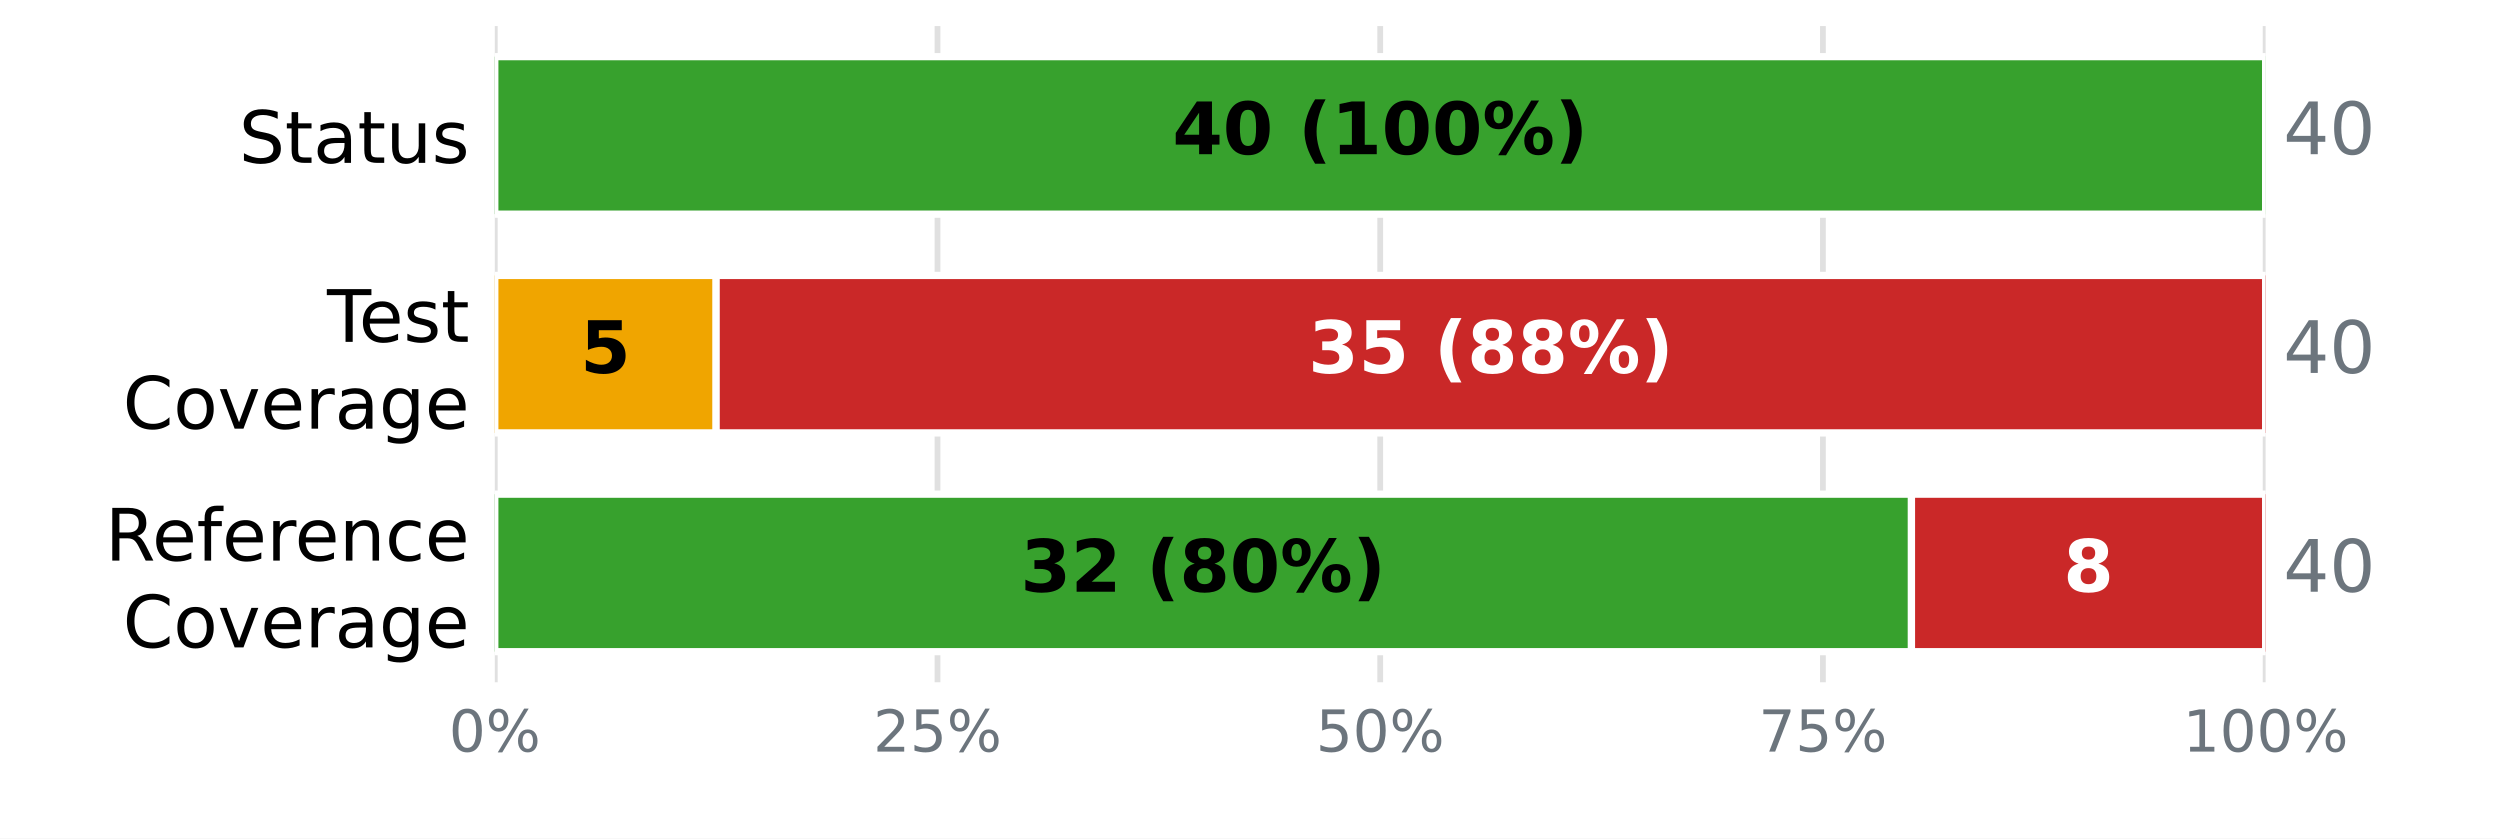
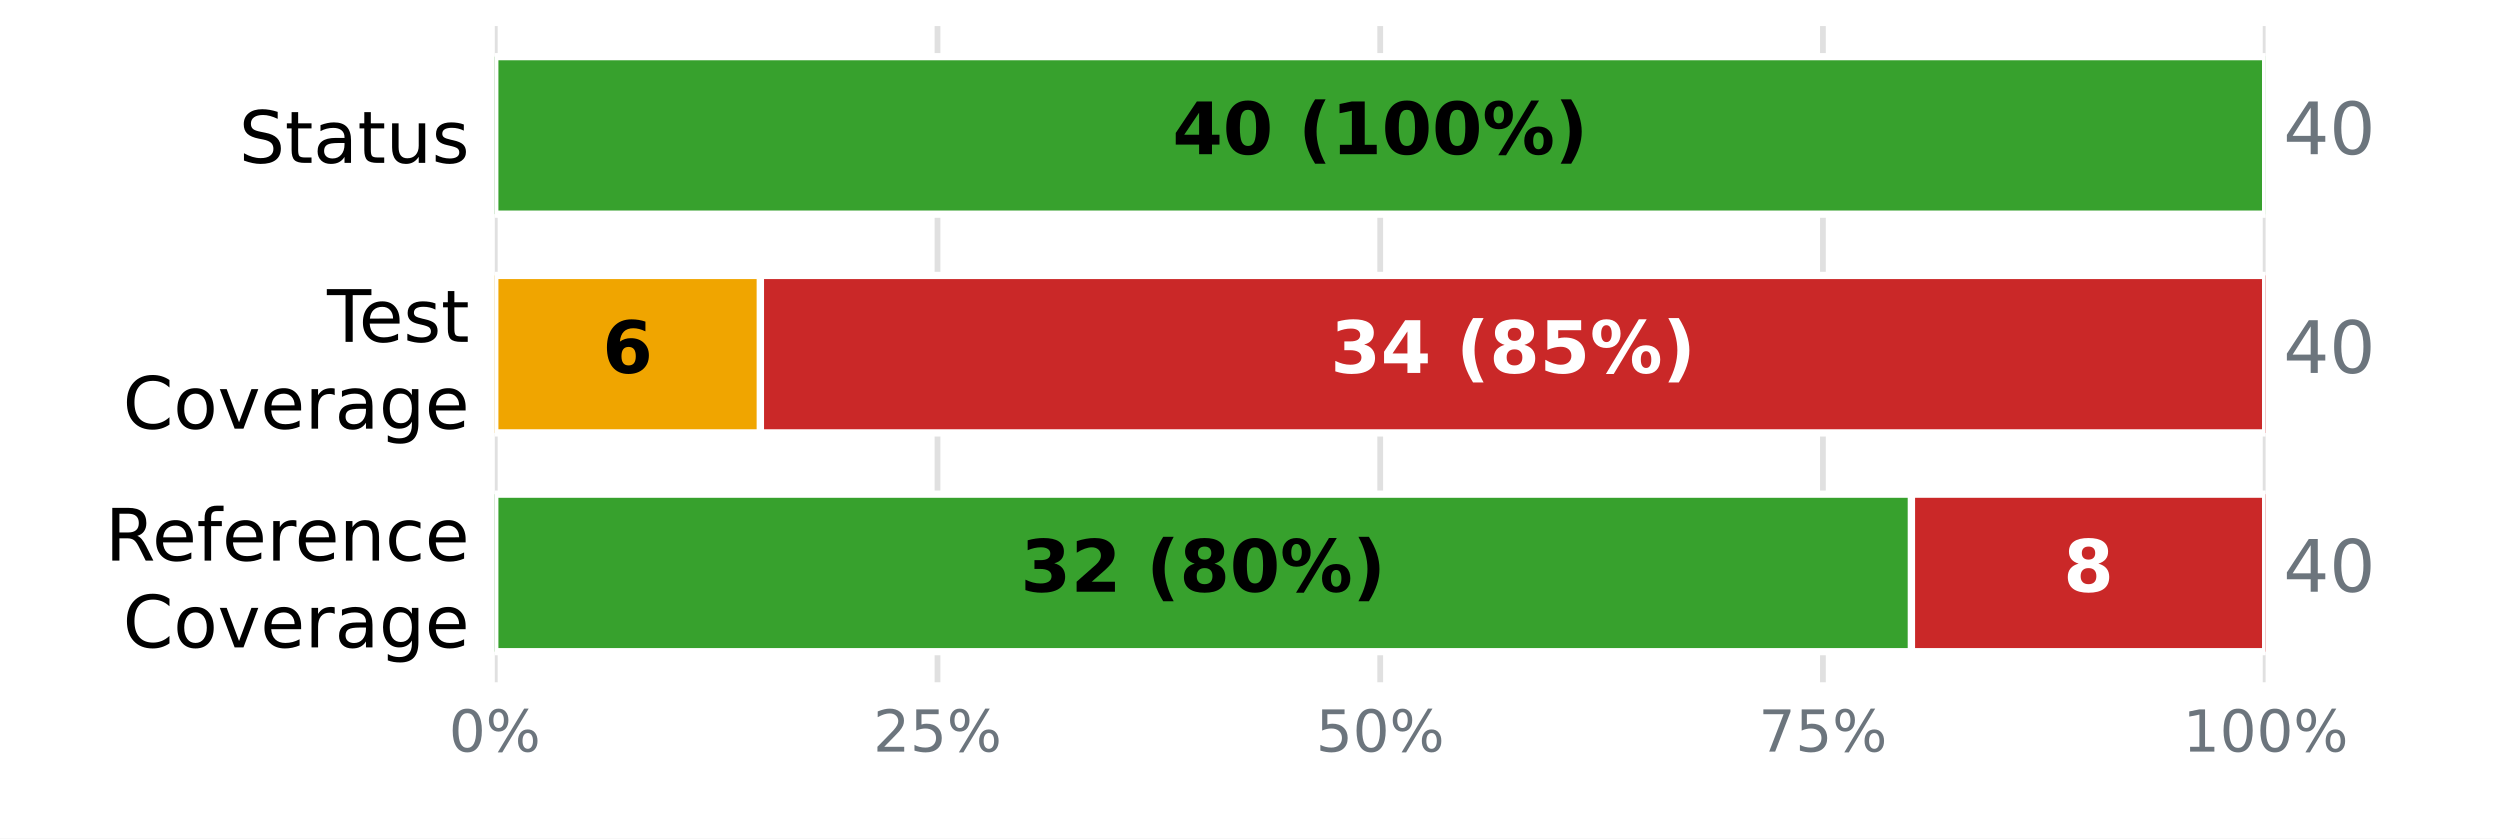
<svg xmlns="http://www.w3.org/2000/svg" xmlns:xlink="http://www.w3.org/1999/xlink" width="345.6pt" height="115.92pt" viewBox="0 0 345.6 115.92" version="1.1">
  <defs>
    <style type="text/css">*{stroke-linejoin: round; stroke-linecap: butt}</style>
  </defs>
  <g id="figure_1">
    <g id="patch_1">
      <path d="M 0 115.92  L 345.6 115.92  L 345.6 0  L 0 0  z " style="fill: #ffffff" />
    </g>
    <g id="axes_1">
      <g id="patch_2">
        <path d="M 68.4 94.32  L 313.2 94.32  L 313.2 3.6  L 68.4 3.6  z " style="fill: #ffffff" />
      </g>
      <g id="matplotlib.axis_1">
        <g id="xtick_1">
          <g id="line2d_1">
-             <path d="M 68.4 94.32  L 68.4 3.6  " clip-path="url(#pa71aa4dd8a)" style="fill: none; stroke: #e0e0e0; stroke-width: 0.8; stroke-linecap: square" />
+             <path d="M 68.4 94.32  L 68.4 3.6  " clip-path="url(#pccc09cae5b)" style="fill: none; stroke: #e0e0e0; stroke-width: 0.8; stroke-linecap: square" />
          </g>
          <g id="line2d_2" />
          <g id="text_1">
            <g style="fill: #6c757d" transform="translate(62.05438 103.8981) scale(0.08 -0.08)">
              <defs>
                <path id="DejaVuSans-13" d="M 2034 4250  Q 1547 4250 1301 3770  Q 1056 3291 1056 2328  Q 1056 1369 1301 889  Q 1547 409 2034 409  Q 2525 409 2770 889  Q 3016 1369 3016 2328  Q 3016 3291 2770 3770  Q 2525 4250 2034 4250  z M 2034 4750  Q 2819 4750 3233 4129  Q 3647 3509 3647 2328  Q 3647 1150 3233 529  Q 2819 -91 2034 -91  Q 1250 -91 836 529  Q 422 1150 422 2328  Q 422 3509 836 4129  Q 1250 4750 2034 4750  z " transform="scale(0.015625)" />
                <path id="DejaVuSans-8" d="M 4653 2053  Q 4381 2053 4226 1822  Q 4072 1591 4072 1178  Q 4072 772 4226 539  Q 4381 306 4653 306  Q 4919 306 5073 539  Q 5228 772 5228 1178  Q 5228 1588 5073 1820  Q 4919 2053 4653 2053  z M 4653 2450  Q 5147 2450 5437 2106  Q 5728 1763 5728 1178  Q 5728 594 5436 251  Q 5144 -91 4653 -91  Q 4153 -91 3862 251  Q 3572 594 3572 1178  Q 3572 1766 3864 2108  Q 4156 2450 4653 2450  z M 1428 4353  Q 1159 4353 1004 4120  Q 850 3888 850 3481  Q 850 3069 1003 2837  Q 1156 2606 1428 2606  Q 1700 2606 1854 2837  Q 2009 3069 2009 3481  Q 2009 3884 1853 4118  Q 1697 4353 1428 4353  z M 4250 4750  L 4750 4750  L 1831 -91  L 1331 -91  L 4250 4750  z M 1428 4750  Q 1922 4750 2215 4408  Q 2509 4066 2509 3481  Q 2509 2891 2217 2550  Q 1925 2209 1428 2209  Q 931 2209 642 2551  Q 353 2894 353 3481  Q 353 4063 643 4406  Q 934 4750 1428 4750  z " transform="scale(0.015625)" />
              </defs>
              <use xlink:href="#DejaVuSans-13" />
              <use xlink:href="#DejaVuSans-8" transform="translate(63.625 0)" />
            </g>
          </g>
        </g>
        <g id="xtick_2">
          <g id="line2d_3">
-             <path d="M 129.6 94.32  L 129.6 3.6  " clip-path="url(#pa71aa4dd8a)" style="fill: none; stroke: #e0e0e0; stroke-width: 0.8; stroke-linecap: square" />
+             <path d="M 129.6 94.32  L 129.6 3.6  " clip-path="url(#pccc09cae5b)" style="fill: none; stroke: #e0e0e0; stroke-width: 0.8; stroke-linecap: square" />
          </g>
          <g id="line2d_4" />
          <g id="text_2">
            <g style="fill: #6c757d" transform="translate(120.7094 103.8981) scale(0.08 -0.08)">
              <defs>
                <path id="DejaVuSans-15" d="M 1228 531  L 3431 531  L 3431 0  L 469 0  L 469 531  Q 828 903 1448 1529  Q 2069 2156 2228 2338  Q 2531 2678 2651 2914  Q 2772 3150 2772 3378  Q 2772 3750 2511 3984  Q 2250 4219 1831 4219  Q 1534 4219 1204 4116  Q 875 4013 500 3803  L 500 4441  Q 881 4594 1212 4672  Q 1544 4750 1819 4750  Q 2544 4750 2975 4387  Q 3406 4025 3406 3419  Q 3406 3131 3298 2873  Q 3191 2616 2906 2266  Q 2828 2175 2409 1742  Q 1991 1309 1228 531  z " transform="scale(0.015625)" />
                <path id="DejaVuSans-18" d="M 691 4666  L 3169 4666  L 3169 4134  L 1269 4134  L 1269 2991  Q 1406 3038 1543 3061  Q 1681 3084 1819 3084  Q 2600 3084 3056 2656  Q 3513 2228 3513 1497  Q 3513 744 3044 326  Q 2575 -91 1722 -91  Q 1428 -91 1123 -41  Q 819 9 494 109  L 494 744  Q 775 591 1075 516  Q 1375 441 1709 441  Q 2250 441 2565 725  Q 2881 1009 2881 1497  Q 2881 1984 2565 2268  Q 2250 2553 1709 2553  Q 1456 2553 1204 2497  Q 953 2441 691 2322  L 691 4666  z " transform="scale(0.015625)" />
              </defs>
              <use xlink:href="#DejaVuSans-15" />
              <use xlink:href="#DejaVuSans-18" transform="translate(63.625 0)" />
              <use xlink:href="#DejaVuSans-8" transform="translate(127.25 0)" />
            </g>
          </g>
        </g>
        <g id="xtick_3">
          <g id="line2d_5">
-             <path d="M 190.8 94.32  L 190.8 3.6  " clip-path="url(#pa71aa4dd8a)" style="fill: none; stroke: #e0e0e0; stroke-width: 0.8; stroke-linecap: square" />
+             <path d="M 190.8 94.32  L 190.8 3.6  " clip-path="url(#pccc09cae5b)" style="fill: none; stroke: #e0e0e0; stroke-width: 0.8; stroke-linecap: square" />
          </g>
          <g id="line2d_6" />
          <g id="text_3">
            <g style="fill: #6c757d" transform="translate(181.9094 103.8981) scale(0.08 -0.08)">
              <use xlink:href="#DejaVuSans-18" />
              <use xlink:href="#DejaVuSans-13" transform="translate(63.625 0)" />
              <use xlink:href="#DejaVuSans-8" transform="translate(127.25 0)" />
            </g>
          </g>
        </g>
        <g id="xtick_4">
          <g id="line2d_7">
-             <path d="M 252 94.32  L 252 3.6  " clip-path="url(#pa71aa4dd8a)" style="fill: none; stroke: #e0e0e0; stroke-width: 0.8; stroke-linecap: square" />
+             <path d="M 252 94.32  L 252 3.6  " clip-path="url(#pccc09cae5b)" style="fill: none; stroke: #e0e0e0; stroke-width: 0.8; stroke-linecap: square" />
          </g>
          <g id="line2d_8" />
          <g id="text_4">
            <g style="fill: #6c757d" transform="translate(243.1094 103.8981) scale(0.08 -0.08)">
              <defs>
                <path id="DejaVuSans-1a" d="M 525 4666  L 3525 4666  L 3525 4397  L 1831 0  L 1172 0  L 2766 4134  L 525 4134  L 525 4666  z " transform="scale(0.015625)" />
              </defs>
              <use xlink:href="#DejaVuSans-1a" />
              <use xlink:href="#DejaVuSans-18" transform="translate(63.625 0)" />
              <use xlink:href="#DejaVuSans-8" transform="translate(127.25 0)" />
            </g>
          </g>
        </g>
        <g id="xtick_5">
          <g id="line2d_9">
-             <path d="M 313.2 94.32  L 313.2 3.6  " clip-path="url(#pa71aa4dd8a)" style="fill: none; stroke: #e0e0e0; stroke-width: 0.8; stroke-linecap: square" />
+             <path d="M 313.2 94.32  L 313.2 3.6  " clip-path="url(#pccc09cae5b)" style="fill: none; stroke: #e0e0e0; stroke-width: 0.8; stroke-linecap: square" />
          </g>
          <g id="line2d_10" />
          <g id="text_5">
            <g style="fill: #6c757d" transform="translate(301.7644 103.8981) scale(0.08 -0.08)">
              <defs>
                <path id="DejaVuSans-14" d="M 794 531  L 1825 531  L 1825 4091  L 703 3866  L 703 4441  L 1819 4666  L 2450 4666  L 2450 531  L 3481 531  L 3481 0  L 794 0  L 794 531  z " transform="scale(0.015625)" />
              </defs>
              <use xlink:href="#DejaVuSans-14" />
              <use xlink:href="#DejaVuSans-13" transform="translate(63.625 0)" />
              <use xlink:href="#DejaVuSans-13" transform="translate(127.25 0)" />
              <use xlink:href="#DejaVuSans-8" transform="translate(190.875 0)" />
            </g>
          </g>
        </g>
      </g>
      <g id="matplotlib.axis_2">
        <g id="ytick_1">
          <g id="line2d_11" />
          <g id="text_6">
            <g transform="translate(33.03594 22.51883) scale(0.1 -0.1)">
              <defs>
                <path id="DejaVuSans-36" d="M 3425 4513  L 3425 3897  Q 3066 4069 2747 4153  Q 2428 4238 2131 4238  Q 1616 4238 1336 4038  Q 1056 3838 1056 3469  Q 1056 3159 1242 3001  Q 1428 2844 1947 2747  L 2328 2669  Q 3034 2534 3370 2195  Q 3706 1856 3706 1288  Q 3706 609 3251 259  Q 2797 -91 1919 -91  Q 1588 -91 1214 -16  Q 841 59 441 206  L 441 856  Q 825 641 1194 531  Q 1563 422 1919 422  Q 2459 422 2753 634  Q 3047 847 3047 1241  Q 3047 1584 2836 1778  Q 2625 1972 2144 2069  L 1759 2144  Q 1053 2284 737 2584  Q 422 2884 422 3419  Q 422 4038 858 4394  Q 1294 4750 2059 4750  Q 2388 4750 2728 4690  Q 3069 4631 3425 4513  z " transform="scale(0.015625)" />
                <path id="DejaVuSans-57" d="M 1172 4494  L 1172 3500  L 2356 3500  L 2356 3053  L 1172 3053  L 1172 1153  Q 1172 725 1289 603  Q 1406 481 1766 481  L 2356 481  L 2356 0  L 1766 0  Q 1100 0 847 248  Q 594 497 594 1153  L 594 3053  L 172 3053  L 172 3500  L 594 3500  L 594 4494  L 1172 4494  z " transform="scale(0.015625)" />
                <path id="DejaVuSans-44" d="M 2194 1759  Q 1497 1759 1228 1600  Q 959 1441 959 1056  Q 959 750 1161 570  Q 1363 391 1709 391  Q 2188 391 2477 730  Q 2766 1069 2766 1631  L 2766 1759  L 2194 1759  z M 3341 1997  L 3341 0  L 2766 0  L 2766 531  Q 2569 213 2275 61  Q 1981 -91 1556 -91  Q 1019 -91 701 211  Q 384 513 384 1019  Q 384 1609 779 1909  Q 1175 2209 1959 2209  L 2766 2209  L 2766 2266  Q 2766 2663 2505 2880  Q 2244 3097 1772 3097  Q 1472 3097 1187 3025  Q 903 2953 641 2809  L 641 3341  Q 956 3463 1253 3523  Q 1550 3584 1831 3584  Q 2591 3584 2966 3190  Q 3341 2797 3341 1997  z " transform="scale(0.015625)" />
                <path id="DejaVuSans-58" d="M 544 1381  L 544 3500  L 1119 3500  L 1119 1403  Q 1119 906 1312 657  Q 1506 409 1894 409  Q 2359 409 2629 706  Q 2900 1003 2900 1516  L 2900 3500  L 3475 3500  L 3475 0  L 2900 0  L 2900 538  Q 2691 219 2414 64  Q 2138 -91 1772 -91  Q 1169 -91 856 284  Q 544 659 544 1381  z M 1991 3584  L 1991 3584  z " transform="scale(0.015625)" />
                <path id="DejaVuSans-56" d="M 2834 3397  L 2834 2853  Q 2591 2978 2328 3040  Q 2066 3103 1784 3103  Q 1356 3103 1142 2972  Q 928 2841 928 2578  Q 928 2378 1081 2264  Q 1234 2150 1697 2047  L 1894 2003  Q 2506 1872 2764 1633  Q 3022 1394 3022 966  Q 3022 478 2636 193  Q 2250 -91 1575 -91  Q 1294 -91 989 -36  Q 684 19 347 128  L 347 722  Q 666 556 975 473  Q 1284 391 1588 391  Q 1994 391 2212 530  Q 2431 669 2431 922  Q 2431 1156 2273 1281  Q 2116 1406 1581 1522  L 1381 1569  Q 847 1681 609 1914  Q 372 2147 372 2553  Q 372 3047 722 3315  Q 1072 3584 1716 3584  Q 2034 3584 2315 3537  Q 2597 3491 2834 3397  z " transform="scale(0.015625)" />
              </defs>
              <use xlink:href="#DejaVuSans-36" />
              <use xlink:href="#DejaVuSans-57" transform="translate(63.48438 0)" />
              <use xlink:href="#DejaVuSans-44" transform="translate(102.6875 0)" />
              <use xlink:href="#DejaVuSans-57" transform="translate(163.9688 0)" />
              <use xlink:href="#DejaVuSans-58" transform="translate(203.1719 0)" />
              <use xlink:href="#DejaVuSans-56" transform="translate(266.5469 0)" />
            </g>
          </g>
        </g>
        <g id="ytick_2">
          <g id="line2d_12" />
          <g id="text_7">
            <g transform="translate(45.20781 47.25834) scale(0.1 -0.1)">
              <defs>
                <path id="DejaVuSans-37" d="M -19 4666  L 3928 4666  L 3928 4134  L 2272 4134  L 2272 0  L 1638 0  L 1638 4134  L -19 4134  L -19 4666  z " transform="scale(0.015625)" />
                <path id="DejaVuSans-48" d="M 3597 1894  L 3597 1613  L 953 1613  Q 991 1019 1311 708  Q 1631 397 2203 397  Q 2534 397 2845 478  Q 3156 559 3463 722  L 3463 178  Q 3153 47 2828 -22  Q 2503 -91 2169 -91  Q 1331 -91 842 396  Q 353 884 353 1716  Q 353 2575 817 3079  Q 1281 3584 2069 3584  Q 2775 3584 3186 3129  Q 3597 2675 3597 1894  z M 3022 2063  Q 3016 2534 2758 2815  Q 2500 3097 2075 3097  Q 1594 3097 1305 2825  Q 1016 2553 972 2059  L 3022 2063  z " transform="scale(0.015625)" />
              </defs>
              <use xlink:href="#DejaVuSans-37" />
              <use xlink:href="#DejaVuSans-48" transform="translate(44.09375 0)" />
              <use xlink:href="#DejaVuSans-56" transform="translate(105.625 0)" />
              <use xlink:href="#DejaVuSans-57" transform="translate(157.7188 0)" />
            </g>
            <g transform="translate(16.98594 59.26029) scale(0.1 -0.1)">
              <defs>
                <path id="DejaVuSans-26" d="M 4122 4306  L 4122 3641  Q 3803 3938 3442 4084  Q 3081 4231 2675 4231  Q 1875 4231 1450 3742  Q 1025 3253 1025 2328  Q 1025 1406 1450 917  Q 1875 428 2675 428  Q 3081 428 3442 575  Q 3803 722 4122 1019  L 4122 359  Q 3791 134 3420 21  Q 3050 -91 2638 -91  Q 1578 -91 968 557  Q 359 1206 359 2328  Q 359 3453 968 4101  Q 1578 4750 2638 4750  Q 3056 4750 3426 4639  Q 3797 4528 4122 4306  z " transform="scale(0.015625)" />
                <path id="DejaVuSans-52" d="M 1959 3097  Q 1497 3097 1228 2736  Q 959 2375 959 1747  Q 959 1119 1226 758  Q 1494 397 1959 397  Q 2419 397 2687 759  Q 2956 1122 2956 1747  Q 2956 2369 2687 2733  Q 2419 3097 1959 3097  z M 1959 3584  Q 2709 3584 3137 3096  Q 3566 2609 3566 1747  Q 3566 888 3137 398  Q 2709 -91 1959 -91  Q 1206 -91 779 398  Q 353 888 353 1747  Q 353 2609 779 3096  Q 1206 3584 1959 3584  z " transform="scale(0.015625)" />
                <path id="DejaVuSans-59" d="M 191 3500  L 800 3500  L 1894 563  L 2988 3500  L 3597 3500  L 2284 0  L 1503 0  L 191 3500  z " transform="scale(0.015625)" />
                <path id="DejaVuSans-55" d="M 2631 2963  Q 2534 3019 2420 3045  Q 2306 3072 2169 3072  Q 1681 3072 1420 2755  Q 1159 2438 1159 1844  L 1159 0  L 581 0  L 581 3500  L 1159 3500  L 1159 2956  Q 1341 3275 1631 3429  Q 1922 3584 2338 3584  Q 2397 3584 2469 3576  Q 2541 3569 2628 3553  L 2631 2963  z " transform="scale(0.015625)" />
                <path id="DejaVuSans-4a" d="M 2906 1791  Q 2906 2416 2648 2759  Q 2391 3103 1925 3103  Q 1463 3103 1205 2759  Q 947 2416 947 1791  Q 947 1169 1205 825  Q 1463 481 1925 481  Q 2391 481 2648 825  Q 2906 1169 2906 1791  z M 3481 434  Q 3481 -459 3084 -895  Q 2688 -1331 1869 -1331  Q 1566 -1331 1297 -1286  Q 1028 -1241 775 -1147  L 775 -588  Q 1028 -725 1275 -790  Q 1522 -856 1778 -856  Q 2344 -856 2625 -561  Q 2906 -266 2906 331  L 2906 616  Q 2728 306 2450 153  Q 2172 0 1784 0  Q 1141 0 747 490  Q 353 981 353 1791  Q 353 2603 747 3093  Q 1141 3584 1784 3584  Q 2172 3584 2450 3431  Q 2728 3278 2906 2969  L 2906 3500  L 3481 3500  L 3481 434  z " transform="scale(0.015625)" />
              </defs>
              <use xlink:href="#DejaVuSans-26" />
              <use xlink:href="#DejaVuSans-52" transform="translate(69.82812 0)" />
              <use xlink:href="#DejaVuSans-59" transform="translate(131.0156 0)" />
              <use xlink:href="#DejaVuSans-48" transform="translate(190.2031 0)" />
              <use xlink:href="#DejaVuSans-55" transform="translate(251.7344 0)" />
              <use xlink:href="#DejaVuSans-44" transform="translate(292.8438 0)" />
              <use xlink:href="#DejaVuSans-4a" transform="translate(354.125 0)" />
              <use xlink:href="#DejaVuSans-48" transform="translate(417.6094 0)" />
            </g>
          </g>
        </g>
        <g id="ytick_3">
          <g id="line2d_13" />
          <g id="text_8">
            <g transform="translate(14.54063 77.49873) scale(0.1 -0.1)">
              <defs>
                <path id="DejaVuSans-35" d="M 2841 2188  Q 3044 2119 3236 1894  Q 3428 1669 3622 1275  L 4263 0  L 3584 0  L 2988 1197  Q 2756 1666 2539 1819  Q 2322 1972 1947 1972  L 1259 1972  L 1259 0  L 628 0  L 628 4666  L 2053 4666  Q 2853 4666 3247 4331  Q 3641 3997 3641 3322  Q 3641 2881 3436 2590  Q 3231 2300 2841 2188  z M 1259 4147  L 1259 2491  L 2053 2491  Q 2509 2491 2742 2702  Q 2975 2913 2975 3322  Q 2975 3731 2742 3939  Q 2509 4147 2053 4147  L 1259 4147  z " transform="scale(0.015625)" />
                <path id="DejaVuSans-49" d="M 2375 4863  L 2375 4384  L 1825 4384  Q 1516 4384 1395 4259  Q 1275 4134 1275 3809  L 1275 3500  L 2222 3500  L 2222 3053  L 1275 3053  L 1275 0  L 697 0  L 697 3053  L 147 3053  L 147 3500  L 697 3500  L 697 3744  Q 697 4328 969 4595  Q 1241 4863 1831 4863  L 2375 4863  z " transform="scale(0.015625)" />
                <path id="DejaVuSans-51" d="M 3513 2113  L 3513 0  L 2938 0  L 2938 2094  Q 2938 2591 2744 2837  Q 2550 3084 2163 3084  Q 1697 3084 1428 2787  Q 1159 2491 1159 1978  L 1159 0  L 581 0  L 581 3500  L 1159 3500  L 1159 2956  Q 1366 3272 1645 3428  Q 1925 3584 2291 3584  Q 2894 3584 3203 3211  Q 3513 2838 3513 2113  z " transform="scale(0.015625)" />
                <path id="DejaVuSans-46" d="M 3122 3366  L 3122 2828  Q 2878 2963 2633 3030  Q 2388 3097 2138 3097  Q 1578 3097 1268 2742  Q 959 2388 959 1747  Q 959 1106 1268 751  Q 1578 397 2138 397  Q 2388 397 2633 464  Q 2878 531 3122 666  L 3122 134  Q 2881 22 2623 -34  Q 2366 -91 2075 -91  Q 1284 -91 818 406  Q 353 903 353 1747  Q 353 2603 823 3093  Q 1294 3584 2113 3584  Q 2378 3584 2631 3529  Q 2884 3475 3122 3366  z " transform="scale(0.015625)" />
              </defs>
              <use xlink:href="#DejaVuSans-35" />
              <use xlink:href="#DejaVuSans-48" transform="translate(65 0)" />
              <use xlink:href="#DejaVuSans-49" transform="translate(126.5312 0)" />
              <use xlink:href="#DejaVuSans-48" transform="translate(161.7344 0)" />
              <use xlink:href="#DejaVuSans-55" transform="translate(223.2656 0)" />
              <use xlink:href="#DejaVuSans-48" transform="translate(262.1719 0)" />
              <use xlink:href="#DejaVuSans-51" transform="translate(323.7031 0)" />
              <use xlink:href="#DejaVuSans-46" transform="translate(387.0781 0)" />
              <use xlink:href="#DejaVuSans-48" transform="translate(442.0625 0)" />
            </g>
            <g transform="translate(16.98594 89.50068) scale(0.1 -0.1)">
              <use xlink:href="#DejaVuSans-26" />
              <use xlink:href="#DejaVuSans-52" transform="translate(69.82812 0)" />
              <use xlink:href="#DejaVuSans-59" transform="translate(131.0156 0)" />
              <use xlink:href="#DejaVuSans-48" transform="translate(190.2031 0)" />
              <use xlink:href="#DejaVuSans-55" transform="translate(251.7344 0)" />
              <use xlink:href="#DejaVuSans-44" transform="translate(292.8438 0)" />
              <use xlink:href="#DejaVuSans-4a" transform="translate(354.125 0)" />
              <use xlink:href="#DejaVuSans-48" transform="translate(417.6094 0)" />
            </g>
          </g>
        </g>
      </g>
      <g id="patch_3">
-         <path d="M 68.4 7.834  L 313.2 7.834  L 313.2 29.606  L 68.4 29.606  z " clip-path="url(#pa71aa4dd8a)" style="fill: #37a12d; stroke: #ffffff; stroke-linejoin: miter" />
+         <path d="M 68.4 7.834  L 313.2 7.834  L 313.2 29.606  L 68.4 29.606  z " clip-path="url(#pccc09cae5b)" style="fill: #37a12d; stroke: #ffffff; stroke-linejoin: miter" />
      </g>
      <g id="patch_4">
-         <path d="M 313.2 7.834  L 313.2 7.834  L 313.2 29.606  L 313.2 29.606  z " clip-path="url(#pa71aa4dd8a)" style="fill: #ca2828; stroke: #ffffff; stroke-linejoin: miter" />
+         <path d="M 313.2 7.834  L 313.2 7.834  L 313.2 29.606  L 313.2 29.606  z " clip-path="url(#pccc09cae5b)" style="fill: #ca2828; stroke: #ffffff; stroke-linejoin: miter" />
      </g>
      <g id="patch_5">
-         <path d="M 68.4 38.074  L 68.4 38.074  L 68.4 59.846  L 68.4 59.846  z " clip-path="url(#pa71aa4dd8a)" style="fill: #37a12d; stroke: #ffffff; stroke-linejoin: miter" />
+         <path d="M 68.4 38.074  L 68.4 38.074  L 68.4 59.846  L 68.4 59.846  z " clip-path="url(#pccc09cae5b)" style="fill: #37a12d; stroke: #ffffff; stroke-linejoin: miter" />
      </g>
      <g id="patch_6">
-         <path d="M 68.4 38.074  L 99 38.074  L 99 59.846  L 68.4 59.846  z " clip-path="url(#pa71aa4dd8a)" style="fill: #f0a500; stroke: #ffffff; stroke-linejoin: miter" />
+         <path d="M 68.4 38.074  L 105.12 38.074  L 105.12 59.846  L 68.4 59.846  z " clip-path="url(#pccc09cae5b)" style="fill: #f0a500; stroke: #ffffff; stroke-linejoin: miter" />
      </g>
      <g id="patch_7">
-         <path d="M 99 38.074  L 313.2 38.074  L 313.2 59.846  L 99 59.846  z " clip-path="url(#pa71aa4dd8a)" style="fill: #ca2828; stroke: #ffffff; stroke-linejoin: miter" />
+         <path d="M 105.12 38.074  L 313.2 38.074  L 313.2 59.846  L 105.12 59.846  z " clip-path="url(#pccc09cae5b)" style="fill: #ca2828; stroke: #ffffff; stroke-linejoin: miter" />
      </g>
      <g id="patch_8">
-         <path d="M 68.4 68.314  L 264.24 68.314  L 264.24 90.086  L 68.4 90.086  z " clip-path="url(#pa71aa4dd8a)" style="fill: #37a12d; stroke: #ffffff; stroke-linejoin: miter" />
+         <path d="M 68.4 68.314  L 264.24 68.314  L 264.24 90.086  L 68.4 90.086  z " clip-path="url(#pccc09cae5b)" style="fill: #37a12d; stroke: #ffffff; stroke-linejoin: miter" />
      </g>
      <g id="patch_9">
-         <path d="M 264.24 68.314  L 313.2 68.314  L 313.2 90.086  L 264.24 90.086  z " clip-path="url(#pa71aa4dd8a)" style="fill: #ca2828; stroke: #ffffff; stroke-linejoin: miter" />
+         <path d="M 264.24 68.314  L 313.2 68.314  L 313.2 90.086  L 264.24 90.086  z " clip-path="url(#pccc09cae5b)" style="fill: #ca2828; stroke: #ffffff; stroke-linejoin: miter" />
      </g>
      <g id="text_9">
        <g transform="translate(162.0844 21.31766) scale(0.1 -0.1)">
          <defs>
            <path id="DejaVuSans-Bold-17" d="M 2356 3675  L 1038 1722  L 2356 1722  L 2356 3675  z M 2156 4666  L 3494 4666  L 3494 1722  L 4159 1722  L 4159 850  L 3494 850  L 3494 0  L 2356 0  L 2356 850  L 288 850  L 288 1881  L 2156 4666  z " transform="scale(0.015625)" />
            <path id="DejaVuSans-Bold-13" d="M 2944 2338  Q 2944 3213 2780 3570  Q 2616 3928 2228 3928  Q 1841 3928 1675 3570  Q 1509 3213 1509 2338  Q 1509 1453 1675 1090  Q 1841 728 2228 728  Q 2613 728 2778 1090  Q 2944 1453 2944 2338  z M 4147 2328  Q 4147 1169 3647 539  Q 3147 -91 2228 -91  Q 1306 -91 806 539  Q 306 1169 306 2328  Q 306 3491 806 4120  Q 1306 4750 2228 4750  Q 3147 4750 3647 4120  Q 4147 3491 4147 2328  z " transform="scale(0.015625)" />
            <path id="DejaVuSans-Bold-3" transform="scale(0.015625)" />
            <path id="DejaVuSans-Bold-b" d="M 2413 -844  L 1484 -844  Q 1006 -72 778 623  Q 550 1319 550 2003  Q 550 2688 779 3389  Q 1009 4091 1484 4856  L 2413 4856  Q 2013 4116 1813 3408  Q 1613 2700 1613 2009  Q 1613 1319 1811 609  Q 2009 -100 2413 -844  z " transform="scale(0.015625)" />
            <path id="DejaVuSans-Bold-14" d="M 750 831  L 1813 831  L 1813 3847  L 722 3622  L 722 4441  L 1806 4666  L 2950 4666  L 2950 831  L 4013 831  L 4013 0  L 750 0  L 750 831  z " transform="scale(0.015625)" />
            <path id="DejaVuSans-Bold-8" d="M 4959 1925  Q 4738 1925 4616 1733  Q 4494 1541 4494 1184  Q 4494 825 4614 633  Q 4734 441 4959 441  Q 5184 441 5303 633  Q 5422 825 5422 1184  Q 5422 1541 5301 1733  Q 5181 1925 4959 1925  z M 4959 2450  Q 5541 2450 5875 2112  Q 6209 1775 6209 1184  Q 6209 594 5875 251  Q 5541 -91 4959 -91  Q 4378 -91 4042 251  Q 3706 594 3706 1184  Q 3706 1772 4042 2111  Q 4378 2450 4959 2450  z M 2094 -91  L 1403 -91  L 4319 4750  L 5013 4750  L 2094 -91  z M 1453 4750  Q 2034 4750 2367 4411  Q 2700 4072 2700 3481  Q 2700 2891 2367 2550  Q 2034 2209 1453 2209  Q 872 2209 539 2550  Q 206 2891 206 3481  Q 206 4072 539 4411  Q 872 4750 1453 4750  z M 1453 4225  Q 1228 4225 1106 4031  Q 984 3838 984 3481  Q 984 3122 1106 2926  Q 1228 2731 1453 2731  Q 1678 2731 1798 2926  Q 1919 3122 1919 3481  Q 1919 3838 1797 4031  Q 1675 4225 1453 4225  z " transform="scale(0.015625)" />
            <path id="DejaVuSans-Bold-c" d="M 513 -844  Q 913 -100 1113 609  Q 1313 1319 1313 2009  Q 1313 2700 1113 3408  Q 913 4116 513 4856  L 1441 4856  Q 1916 4091 2145 3389  Q 2375 2688 2375 2003  Q 2375 1319 2147 623  Q 1919 -72 1441 -844  L 513 -844  z " transform="scale(0.015625)" />
          </defs>
          <use xlink:href="#DejaVuSans-Bold-17" />
          <use xlink:href="#DejaVuSans-Bold-13" transform="translate(69.57812 0)" />
          <use xlink:href="#DejaVuSans-Bold-3" transform="translate(139.1562 0)" />
          <use xlink:href="#DejaVuSans-Bold-b" transform="translate(173.9688 0)" />
          <use xlink:href="#DejaVuSans-Bold-14" transform="translate(219.6719 0)" />
          <use xlink:href="#DejaVuSans-Bold-13" transform="translate(289.25 0)" />
          <use xlink:href="#DejaVuSans-Bold-13" transform="translate(358.8281 0)" />
          <use xlink:href="#DejaVuSans-Bold-8" transform="translate(428.4062 0)" />
          <use xlink:href="#DejaVuSans-Bold-c" transform="translate(528.6094 0)" />
        </g>
      </g>
      <g id="text_10">
        <g style="fill: #6c757d" transform="translate(315.648 21.31766) scale(0.1 -0.1)">
          <defs>
            <path id="DejaVuSans-17" d="M 2419 4116  L 825 1625  L 2419 1625  L 2419 4116  z M 2253 4666  L 3047 4666  L 3047 1625  L 3713 1625  L 3713 1100  L 3047 1100  L 3047 0  L 2419 0  L 2419 1100  L 313 1100  L 313 1709  L 2253 4666  z " transform="scale(0.015625)" />
          </defs>
          <use xlink:href="#DejaVuSans-17" />
          <use xlink:href="#DejaVuSans-13" transform="translate(63.625 0)" />
        </g>
      </g>
      <g id="text_11">
-         <g transform="translate(80.22109 51.55766) scale(0.1 -0.1)">
-           <defs>
-             <path id="DejaVuSans-Bold-18" d="M 678 4666  L 3669 4666  L 3669 3781  L 1638 3781  L 1638 3059  Q 1775 3097 1914 3117  Q 2053 3138 2203 3138  Q 3056 3138 3531 2711  Q 4006 2284 4006 1522  Q 4006 766 3489 337  Q 2972 -91 2053 -91  Q 1656 -91 1267 -14  Q 878 63 494 219  L 494 1166  Q 875 947 1217 837  Q 1559 728 1863 728  Q 2300 728 2551 942  Q 2803 1156 2803 1522  Q 2803 1891 2551 2103  Q 2300 2316 1863 2316  Q 1603 2316 1309 2248  Q 1016 2181 678 2041  L 678 4666  z " transform="scale(0.015625)" />
-           </defs>
-           <use xlink:href="#DejaVuSans-Bold-18" />
+         <g transform="translate(83.28109 51.55766) scale(0.1 -0.1)">
+           <defs>
+             <path id="DejaVuSans-Bold-19" d="M 2316 2303  Q 2000 2303 1842 2098  Q 1684 1894 1684 1484  Q 1684 1075 1842 870  Q 2000 666 2316 666  Q 2634 666 2792 870  Q 2950 1075 2950 1484  Q 2950 1894 2792 2098  Q 2634 2303 2316 2303  z M 3803 4544  L 3803 3681  Q 3506 3822 3243 3889  Q 2981 3956 2731 3956  Q 2194 3956 1894 3657  Q 1594 3359 1544 2772  Q 1750 2925 1990 3001  Q 2231 3078 2516 3078  Q 3231 3078 3670 2659  Q 4109 2241 4109 1563  Q 4109 813 3618 361  Q 3128 -91 2303 -91  Q 1394 -91 895 523  Q 397 1138 397 2266  Q 397 3422 980 4083  Q 1563 4744 2578 4744  Q 2900 4744 3203 4694  Q 3506 4644 3803 4544  z " transform="scale(0.015625)" />
+           </defs>
+           <use xlink:href="#DejaVuSans-Bold-19" />
        </g>
      </g>
      <g id="text_12">
-         <g style="fill: #ffffff" transform="translate(180.8633 51.55766) scale(0.1 -0.1)">
+         <g style="fill: #ffffff" transform="translate(183.9233 51.55766) scale(0.1 -0.1)">
          <defs>
            <path id="DejaVuSans-Bold-16" d="M 2981 2516  Q 3453 2394 3698 2092  Q 3944 1791 3944 1325  Q 3944 631 3412 270  Q 2881 -91 1863 -91  Q 1503 -91 1142 -33  Q 781 25 428 141  L 428 1069  Q 766 900 1098 814  Q 1431 728 1753 728  Q 2231 728 2486 893  Q 2741 1059 2741 1369  Q 2741 1688 2480 1852  Q 2219 2016 1709 2016  L 1228 2016  L 1228 2791  L 1734 2791  Q 2188 2791 2409 2933  Q 2631 3075 2631 3366  Q 2631 3634 2415 3781  Q 2200 3928 1806 3928  Q 1516 3928 1219 3862  Q 922 3797 628 3669  L 628 4550  Q 984 4650 1334 4700  Q 1684 4750 2022 4750  Q 2931 4750 3382 4451  Q 3834 4153 3834 3553  Q 3834 3144 3618 2883  Q 3403 2622 2981 2516  z " transform="scale(0.015625)" />
            <path id="DejaVuSans-Bold-1b" d="M 2228 2088  Q 1891 2088 1709 1903  Q 1528 1719 1528 1375  Q 1528 1031 1709 848  Q 1891 666 2228 666  Q 2563 666 2741 848  Q 2919 1031 2919 1375  Q 2919 1722 2741 1905  Q 2563 2088 2228 2088  z M 1350 2484  Q 925 2613 709 2878  Q 494 3144 494 3541  Q 494 4131 934 4440  Q 1375 4750 2228 4750  Q 3075 4750 3515 4442  Q 3956 4134 3956 3541  Q 3956 3144 3739 2878  Q 3522 2613 3097 2484  Q 3572 2353 3814 2058  Q 4056 1763 4056 1313  Q 4056 619 3595 264  Q 3134 -91 2228 -91  Q 1319 -91 855 264  Q 391 619 391 1313  Q 391 1763 633 2058  Q 875 2353 1350 2484  z M 1631 3419  Q 1631 3141 1786 2991  Q 1941 2841 2228 2841  Q 2509 2841 2662 2991  Q 2816 3141 2816 3419  Q 2816 3697 2662 3845  Q 2509 3994 2228 3994  Q 1941 3994 1786 3844  Q 1631 3694 1631 3419  z " transform="scale(0.015625)" />
+             <path id="DejaVuSans-Bold-18" d="M 678 4666  L 3669 4666  L 3669 3781  L 1638 3781  L 1638 3059  Q 1775 3097 1914 3117  Q 2053 3138 2203 3138  Q 3056 3138 3531 2711  Q 4006 2284 4006 1522  Q 4006 766 3489 337  Q 2972 -91 2053 -91  Q 1656 -91 1267 -14  Q 878 63 494 219  L 494 1166  Q 875 947 1217 837  Q 1559 728 1863 728  Q 2300 728 2551 942  Q 2803 1156 2803 1522  Q 2803 1891 2551 2103  Q 2300 2316 1863 2316  Q 1603 2316 1309 2248  Q 1016 2181 678 2041  L 678 4666  z " transform="scale(0.015625)" />
          </defs>
          <use xlink:href="#DejaVuSans-Bold-16" />
-           <use xlink:href="#DejaVuSans-Bold-18" transform="translate(69.57812 0)" />
+           <use xlink:href="#DejaVuSans-Bold-17" transform="translate(69.57812 0)" />
          <use xlink:href="#DejaVuSans-Bold-3" transform="translate(139.1562 0)" />
          <use xlink:href="#DejaVuSans-Bold-b" transform="translate(173.9688 0)" />
          <use xlink:href="#DejaVuSans-Bold-1b" transform="translate(219.6719 0)" />
-           <use xlink:href="#DejaVuSans-Bold-1b" transform="translate(289.25 0)" />
+           <use xlink:href="#DejaVuSans-Bold-18" transform="translate(289.25 0)" />
          <use xlink:href="#DejaVuSans-Bold-8" transform="translate(358.8281 0)" />
          <use xlink:href="#DejaVuSans-Bold-c" transform="translate(459.0312 0)" />
        </g>
      </g>
      <g id="text_13">
        <g style="fill: #6c757d" transform="translate(315.648 51.55766) scale(0.1 -0.1)">
          <use xlink:href="#DejaVuSans-17" />
          <use xlink:href="#DejaVuSans-13" transform="translate(63.625 0)" />
        </g>
      </g>
      <g id="text_14">
        <g transform="translate(141.0833 81.79766) scale(0.1 -0.1)">
          <defs>
            <path id="DejaVuSans-Bold-15" d="M 1844 884  L 3897 884  L 3897 0  L 506 0  L 506 884  L 2209 2388  Q 2438 2594 2547 2791  Q 2656 2988 2656 3200  Q 2656 3528 2436 3728  Q 2216 3928 1850 3928  Q 1569 3928 1234 3808  Q 900 3688 519 3450  L 519 4475  Q 925 4609 1322 4679  Q 1719 4750 2100 4750  Q 2938 4750 3402 4381  Q 3866 4013 3866 3353  Q 3866 2972 3669 2642  Q 3472 2313 2841 1759  L 1844 884  z " transform="scale(0.015625)" />
          </defs>
          <use xlink:href="#DejaVuSans-Bold-16" />
          <use xlink:href="#DejaVuSans-Bold-15" transform="translate(69.57812 0)" />
          <use xlink:href="#DejaVuSans-Bold-3" transform="translate(139.1562 0)" />
          <use xlink:href="#DejaVuSans-Bold-b" transform="translate(173.9688 0)" />
          <use xlink:href="#DejaVuSans-Bold-1b" transform="translate(219.6719 0)" />
          <use xlink:href="#DejaVuSans-Bold-13" transform="translate(289.25 0)" />
          <use xlink:href="#DejaVuSans-Bold-8" transform="translate(358.8281 0)" />
          <use xlink:href="#DejaVuSans-Bold-c" transform="translate(459.0312 0)" />
        </g>
      </g>
      <g id="text_15">
        <g style="fill: #ffffff" transform="translate(285.2411 81.79766) scale(0.1 -0.1)">
          <use xlink:href="#DejaVuSans-Bold-1b" />
        </g>
      </g>
      <g id="text_16">
        <g style="fill: #6c757d" transform="translate(315.648 81.79766) scale(0.1 -0.1)">
          <use xlink:href="#DejaVuSans-17" />
          <use xlink:href="#DejaVuSans-13" transform="translate(63.625 0)" />
        </g>
      </g>
    </g>
  </g>
  <defs>
-     <clipPath id="pa71aa4dd8a">
+     <clipPath id="pccc09cae5b">
      <rect x="68.4" y="3.6" width="244.8" height="90.72" />
    </clipPath>
  </defs>
</svg>
